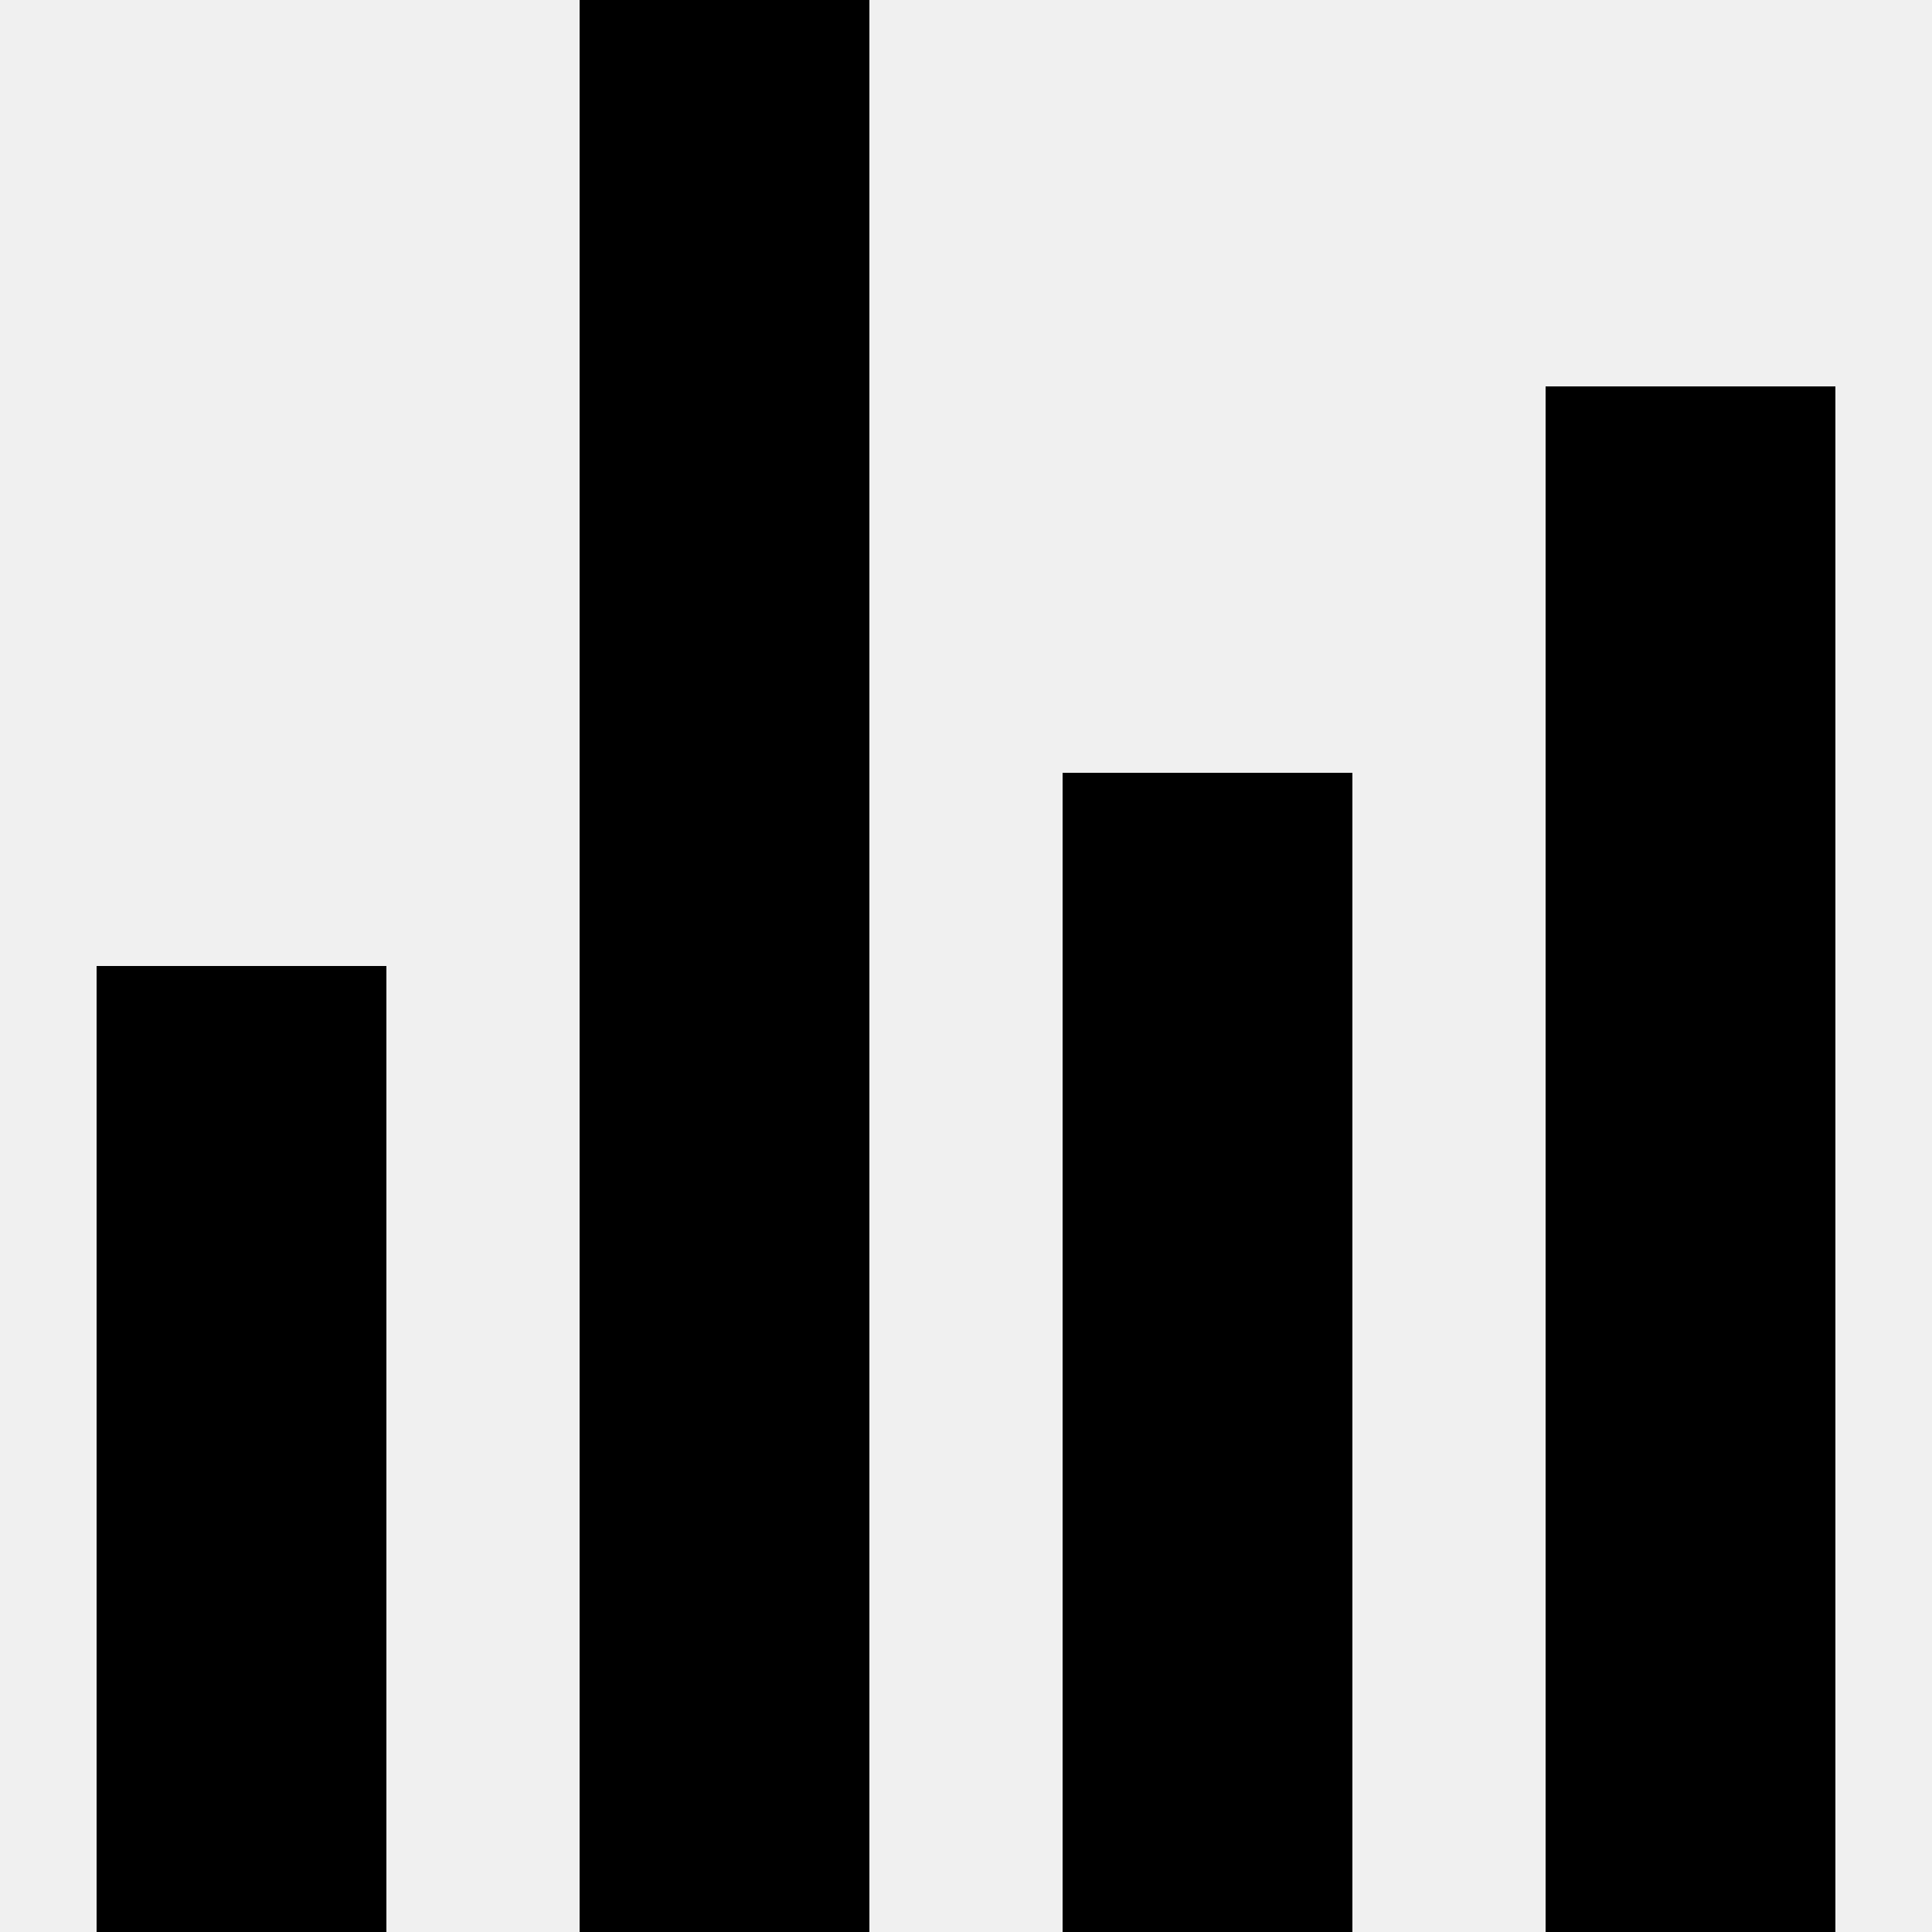
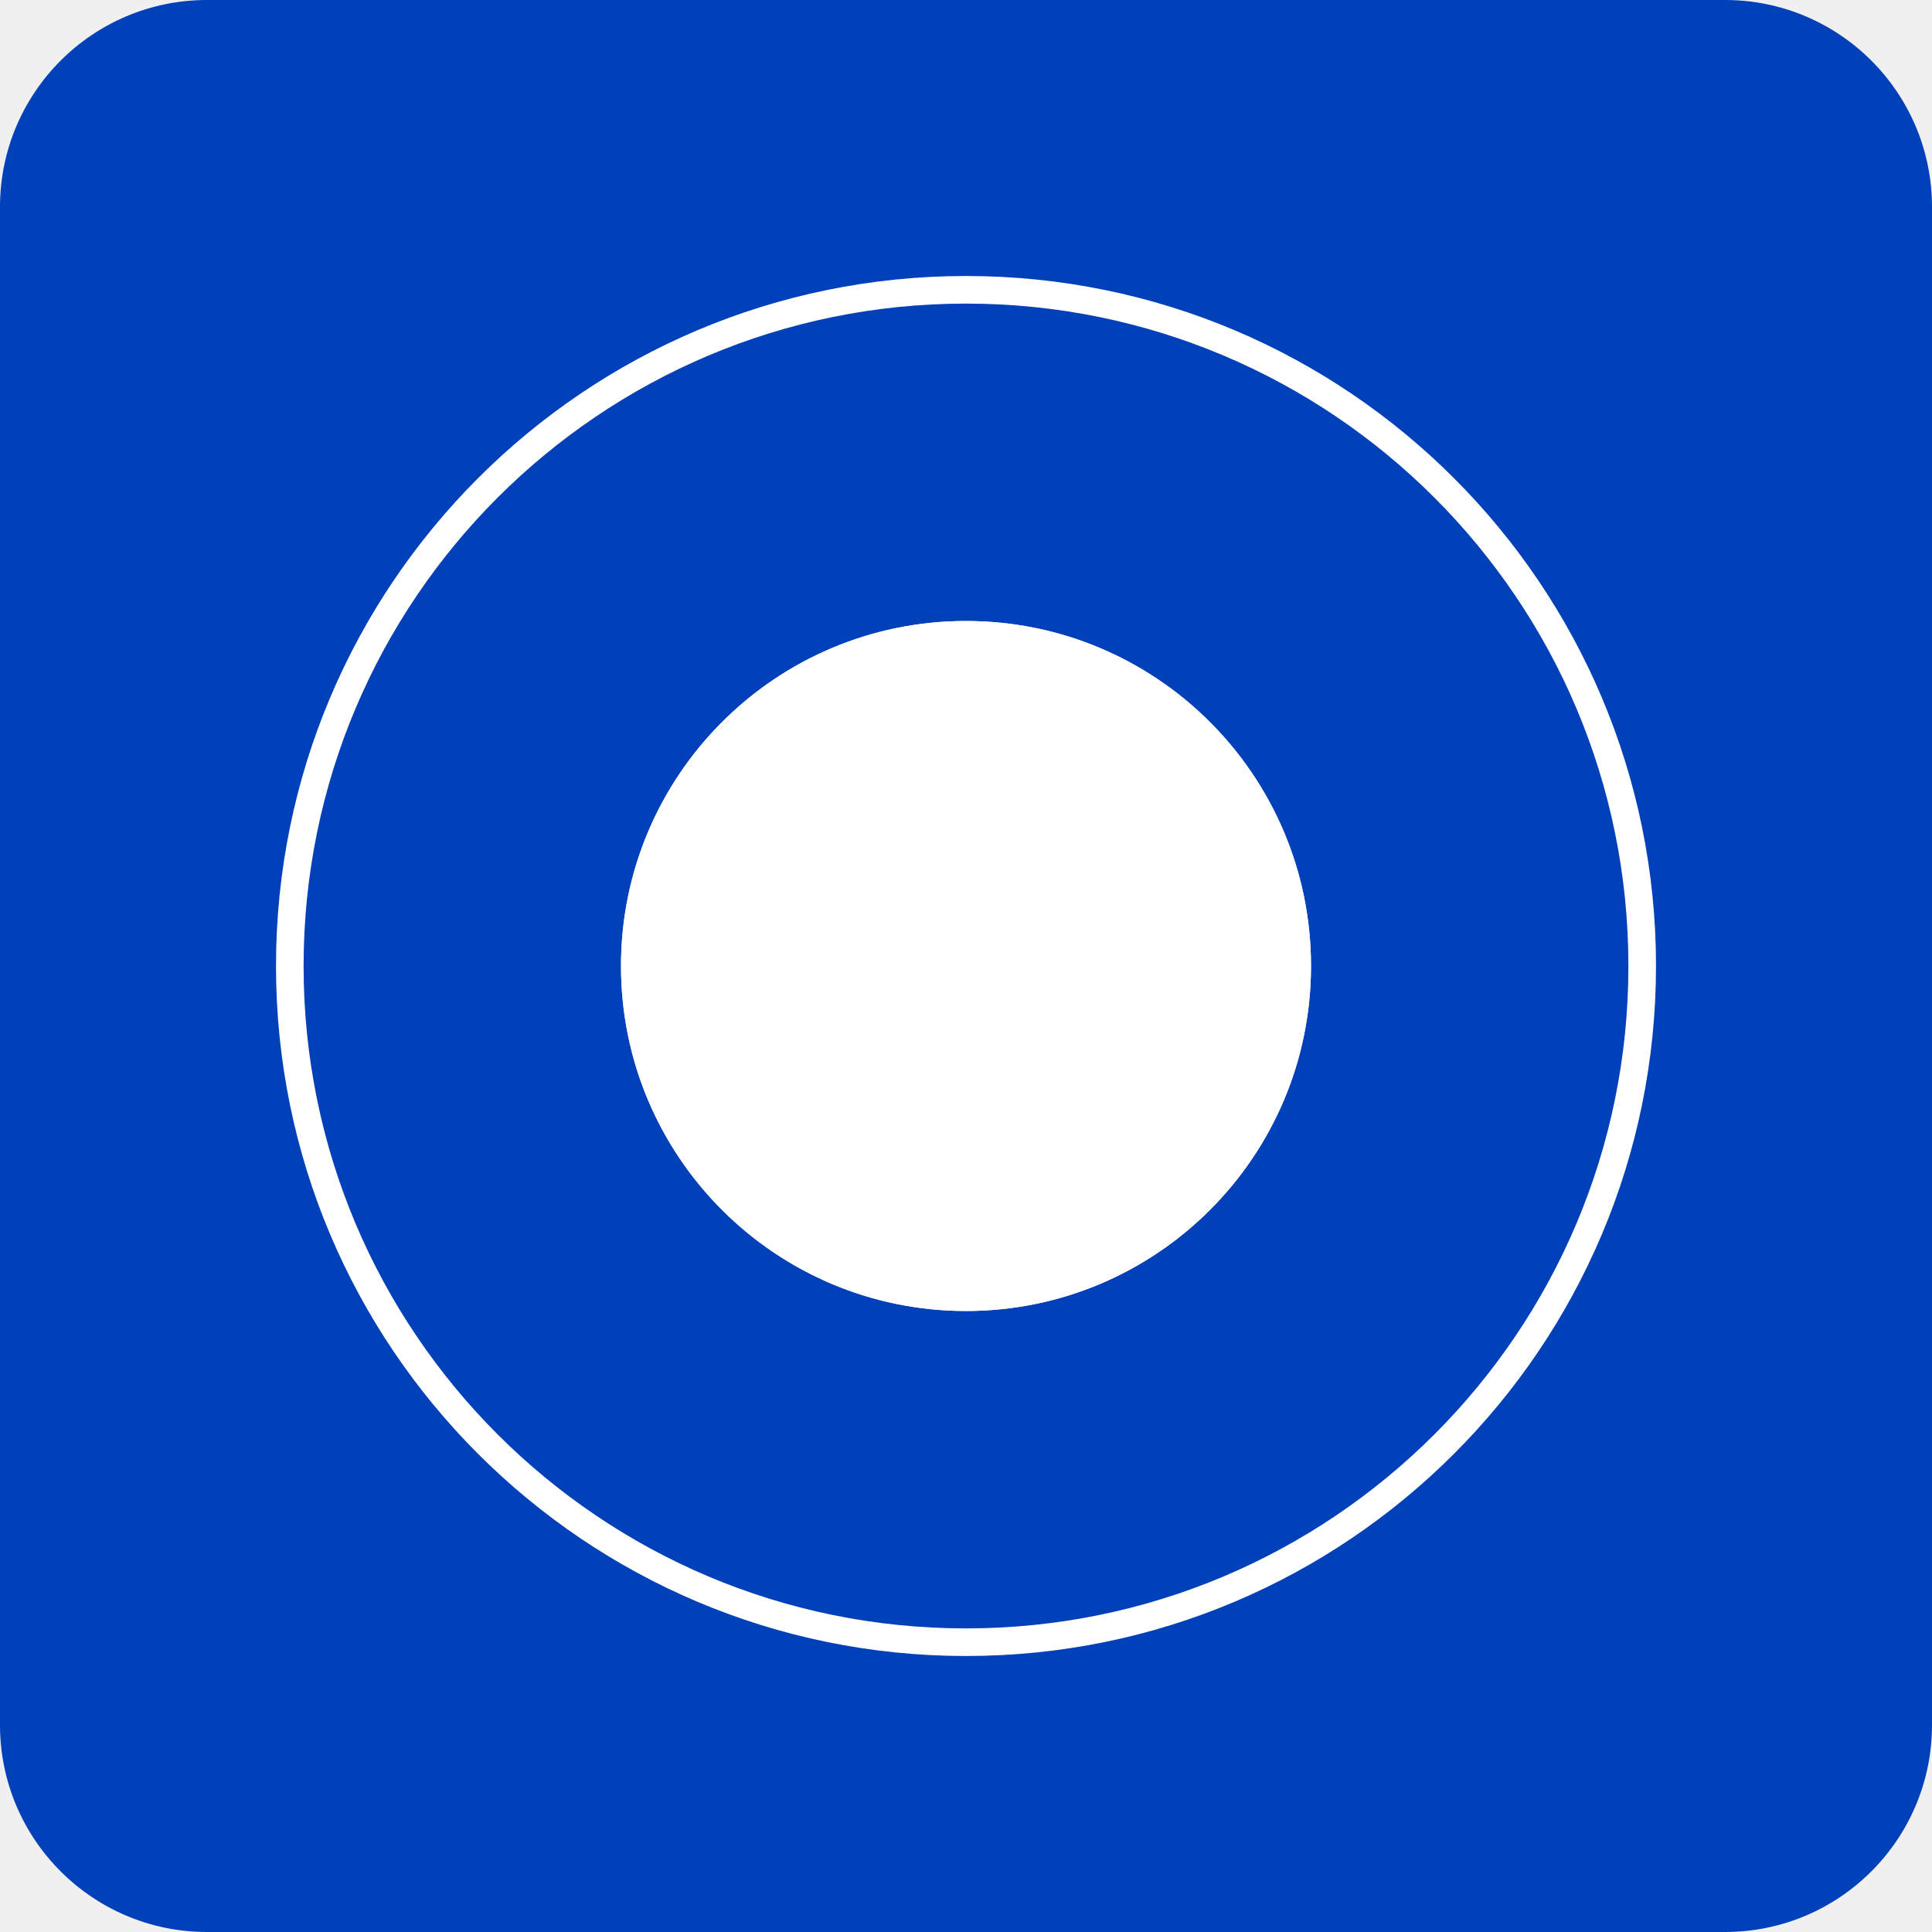
- <svg xmlns="http://www.w3.org/2000/svg" viewBox="0 0 20 20">
-   <path d="M1 10h3v10H1V10zM6 0h3v20H6V0zm5 8h3v12h-3V8zm5-4h3v16h-3V4z" />
+ <svg xmlns="http://www.w3.org/2000/svg" width="280" height="280" viewBox="0 0 280 280">
+   <g id="Gruppe_3" data-name="Gruppe 3" transform="translate(-103 -81)">
+     <g id="Gruppe_2" data-name="Gruppe 2">
+       <rect id="Rechteck_1" data-name="Rechteck 1" width="280" height="280" rx="30" transform="translate(103 81)" fill="#0041b9" />
+       <g id="Ellipse_1" data-name="Ellipse 1" transform="translate(143 121)" fill="none" stroke="#fff" stroke-width="4">
+         <circle cx="100" cy="100" r="100" stroke="none" />
+         <circle cx="100" cy="100" r="98" fill="none" />
+       </g>
+       <g id="Ellipse_2" data-name="Ellipse 2" transform="translate(193 171)" fill="#fff" stroke="#fff" stroke-width="2">
+         <circle cx="50" cy="50" r="50" stroke="none" />
+         <circle cx="50" cy="50" r="49" fill="none" />
+       </g>
+     </g>
+   </g>
</svg>
